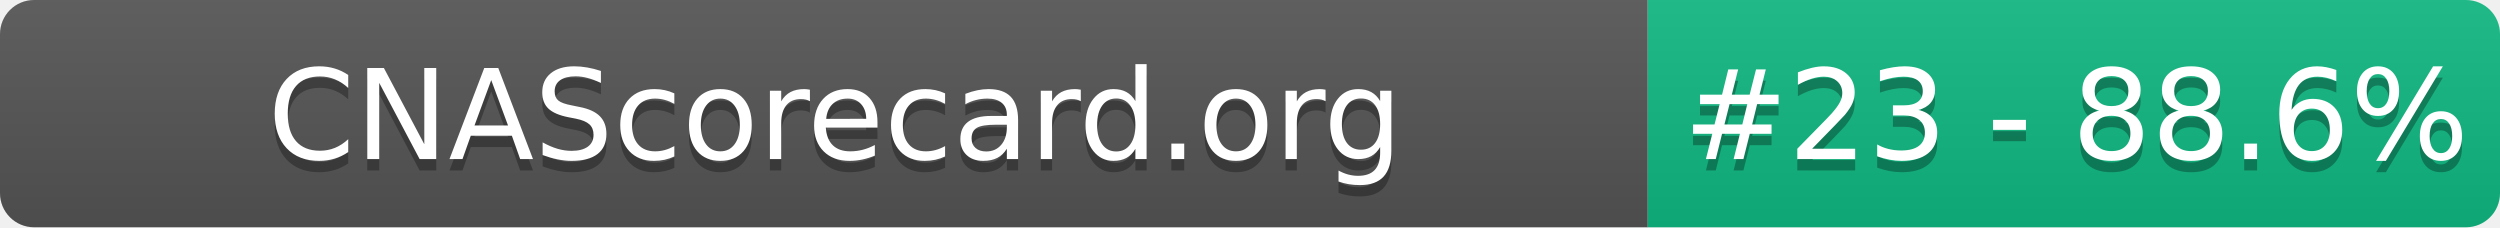
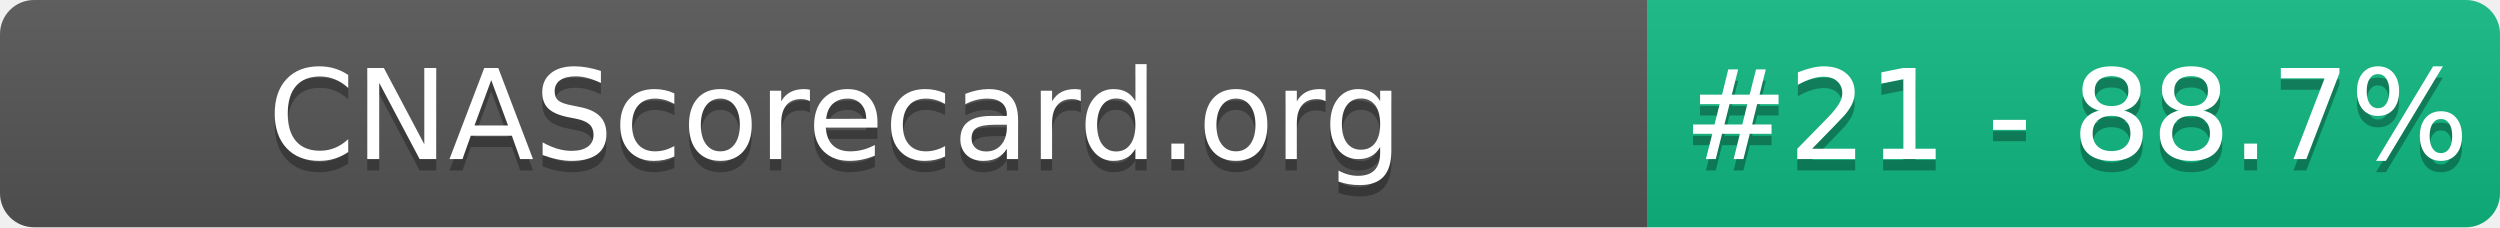
- <svg xmlns="http://www.w3.org/2000/svg" width="220" height="20" role="img" aria-label="CNAScorecard.org: #23 - 88.6%">
+ <svg xmlns="http://www.w3.org/2000/svg" width="220" height="20" role="img" aria-label="CNAScorecard.org: #21 - 88.7%">
  <linearGradient id="s" x2="0" y2="100%">
    <stop offset="0" stop-color="#bbb" stop-opacity=".1" />
    <stop offset="1" stop-opacity=".1" />
  </linearGradient>
  <clipPath id="r">
    <rect width="220" height="20" rx="3" fill="#fff" />
  </clipPath>
  <g clip-path="url(#r)">
    <rect width="145" height="20" fill="#555" />
    <rect x="145" width="75" height="20" fill="#10B981" />
    <rect width="220" height="20" fill="url(#s)" />
  </g>
  <g fill="#fff" text-anchor="middle" font-family="Verdana,Geneva,DejaVu Sans,sans-serif" text-rendering="geometricPrecision" font-size="110">
    <text aria-hidden="true" x="735" y="150" fill="#010101" fill-opacity=".3" transform="scale(.1)" textLength="1350">CNAScorecard.org</text>
    <text x="735" y="140" transform="scale(.1)" fill="#fff" textLength="1350">CNAScorecard.org</text>
-     <text aria-hidden="true" x="1827" y="150" fill="#010101" fill-opacity=".3" transform="scale(.1)" textLength="605">#23 - 88.6%</text>
-     <text x="1827" y="140" transform="scale(.1)" fill="#fff" textLength="605">#23 - 88.6%</text>
+     <text aria-hidden="true" x="1827" y="150" fill="#010101" fill-opacity=".3" transform="scale(.1)" textLength="605">#21 - 88.7%</text>
+     <text x="1827" y="140" transform="scale(.1)" fill="#fff" textLength="605">#21 - 88.7%</text>
  </g>
</svg>
